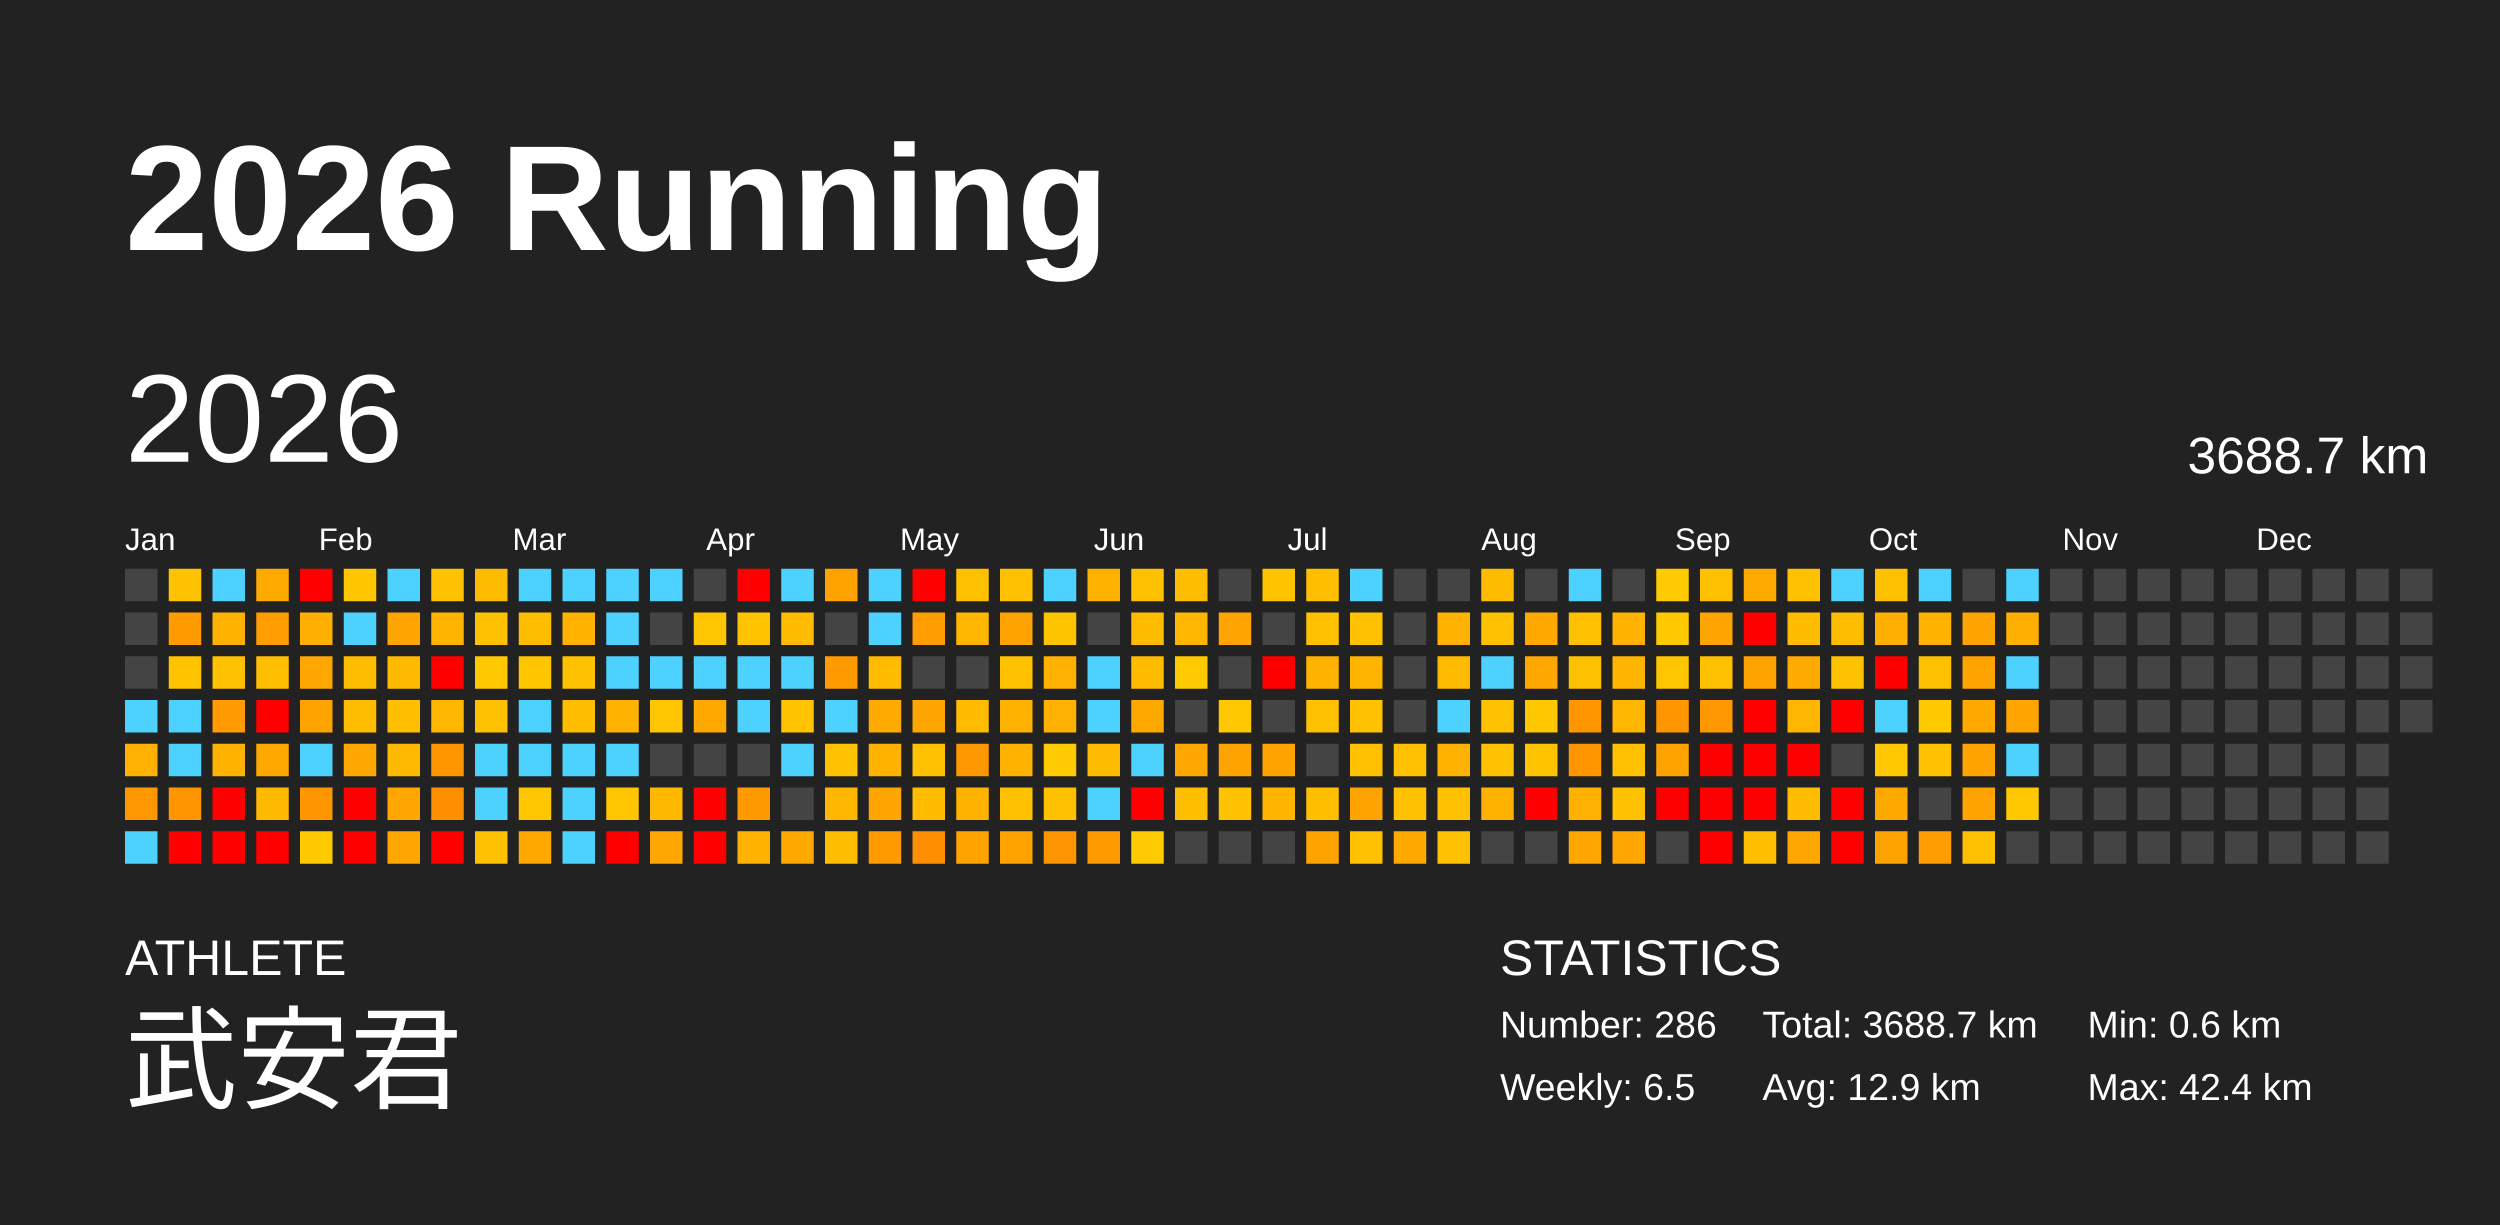
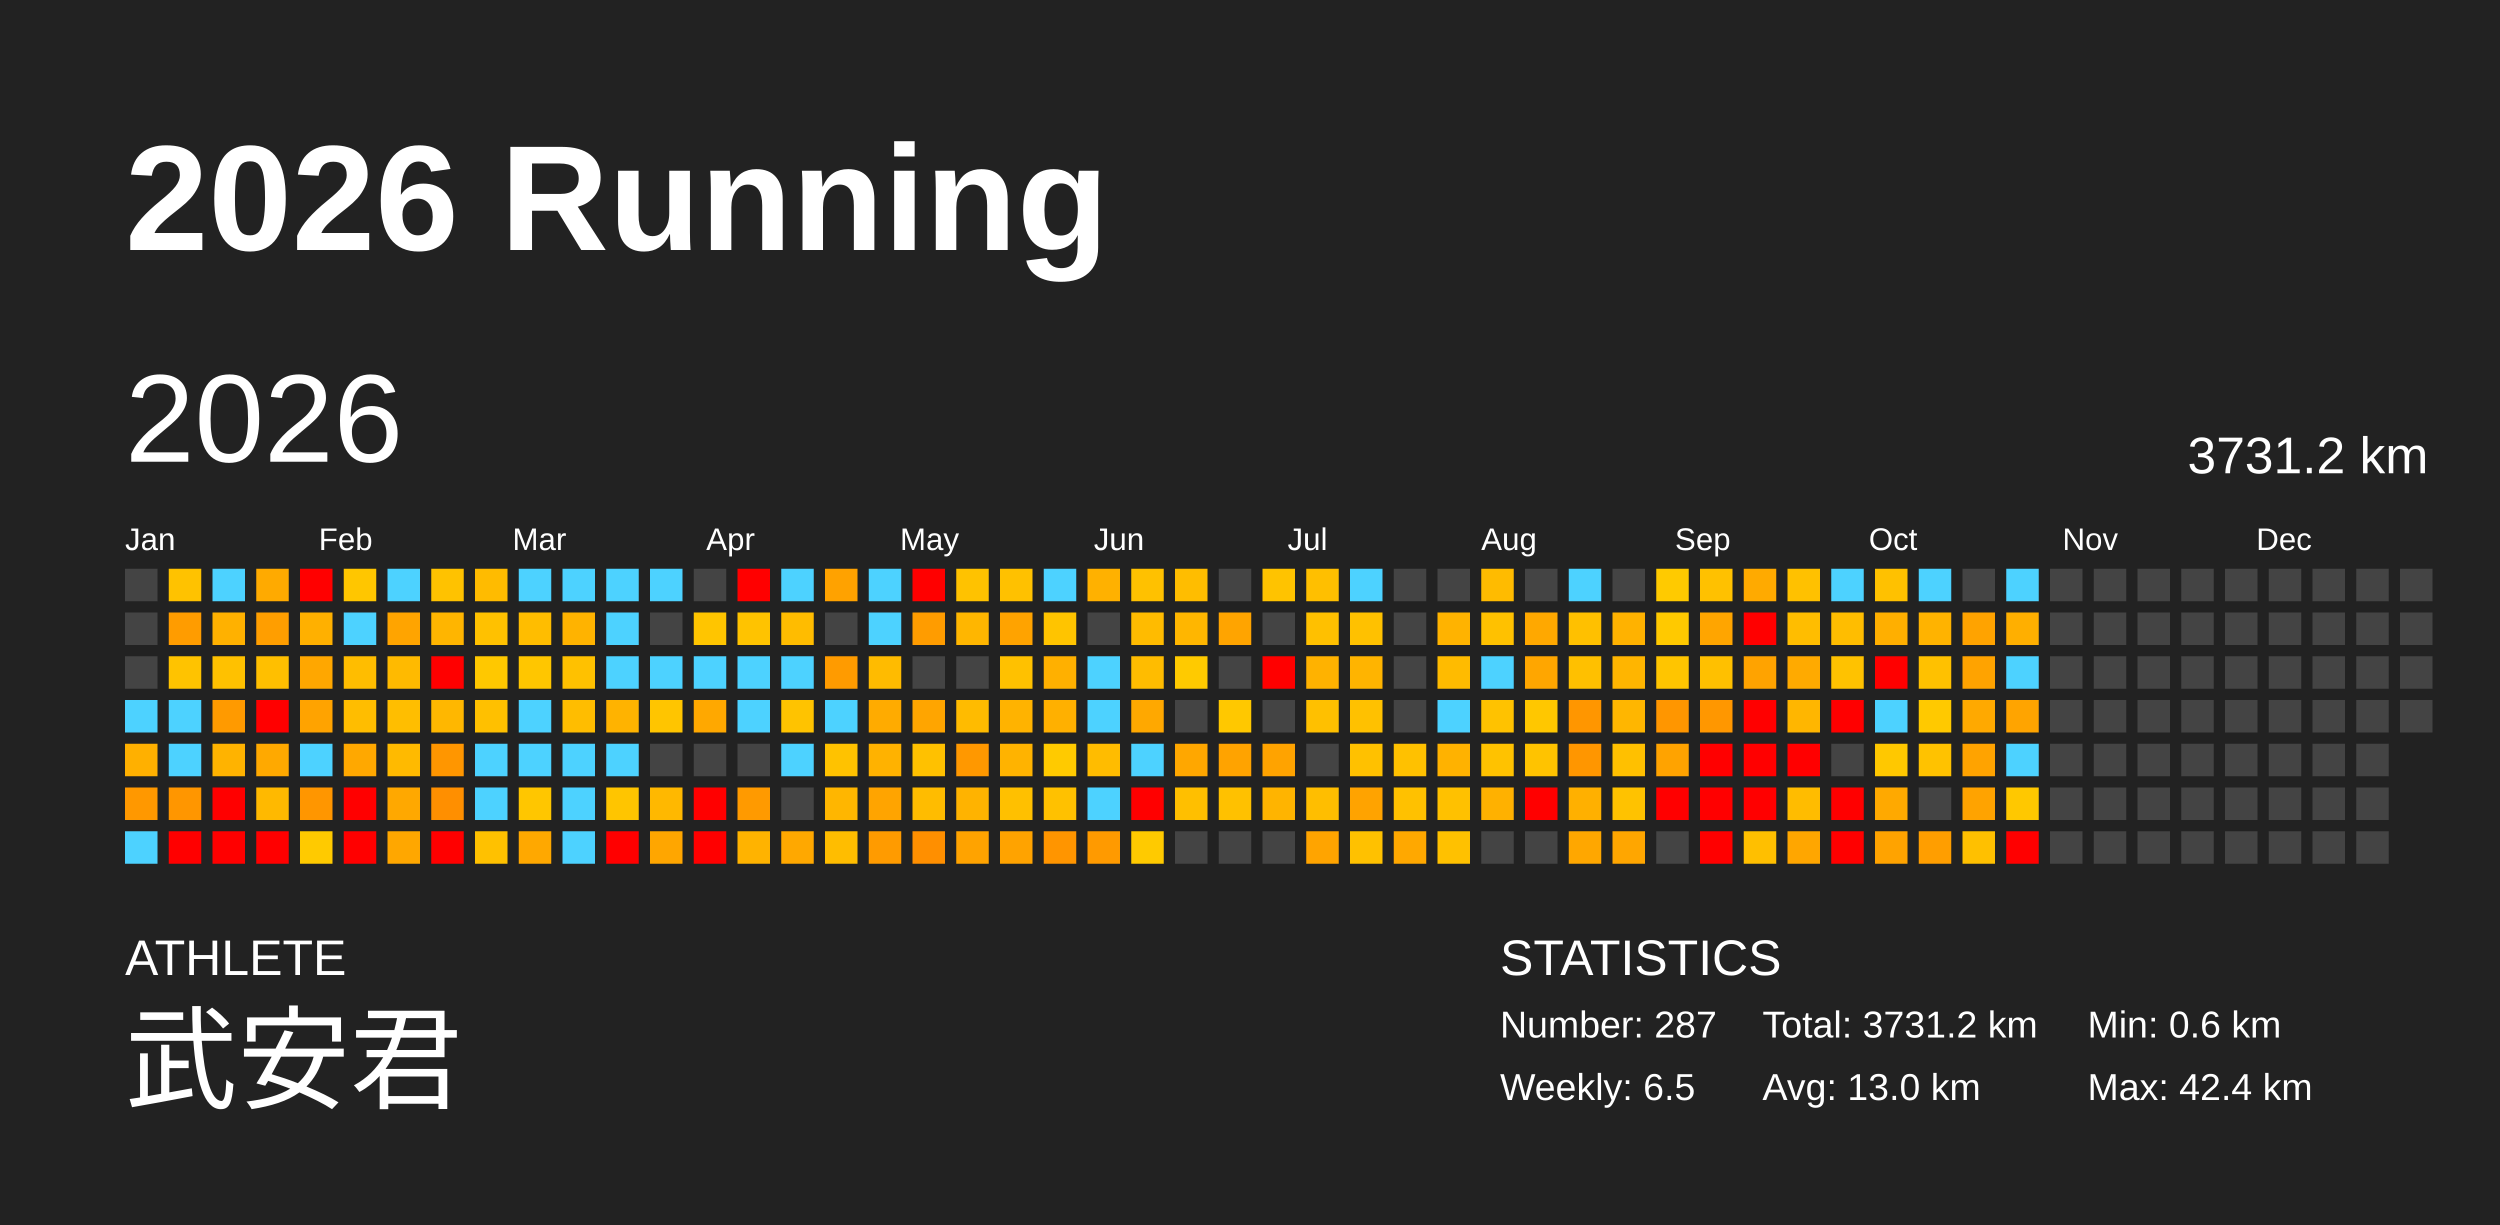
<svg xmlns="http://www.w3.org/2000/svg" baseProfile="full" height="98mm" version="1.1" viewBox="0,0,200,98" width="200mm">
  <defs />
  <rect fill="#222222" height="98" width="200" x="0" y="0" />
  <text fill="#FFFFFF" style="font-size:12px; font-family:Arial; font-weight:bold;" x="10" y="20">2026 Running</text>
  <text fill="#FFFFFF" style="font-size:4px; font-family:Arial" x="10" y="78">ATHLETE</text>
  <text fill="#FFFFFF" style="font-size:9px; font-family:Arial" x="10" y="88">武安君</text>
  <text fill="#FFFFFF" style="font-size:4px; font-family:Arial" x="120" y="78">STATISTICS</text>
-   <text fill="#FFFFFF" style="font-size:3px; font-family:Arial" x="120" y="83">Number: 286</text>
+   <text fill="#FFFFFF" style="font-size:3px; font-family:Arial" x="120" y="83">Number: 287</text>
  <text fill="#FFFFFF" style="font-size:3px; font-family:Arial" x="120" y="88">Weekly: 6.5</text>
-   <text fill="#FFFFFF" style="font-size:3px; font-family:Arial" x="141" y="83">Total: 3688.7 km</text>
-   <text fill="#FFFFFF" style="font-size:3px; font-family:Arial" x="141" y="88">Avg: 12.9 km</text>
+   <text fill="#FFFFFF" style="font-size:3px; font-family:Arial" x="141" y="83">Total: 3731.2 km</text>
+   <text fill="#FFFFFF" style="font-size:3px; font-family:Arial" x="141" y="88">Avg: 13.0 km</text>
  <text fill="#FFFFFF" style="font-size:3px; font-family:Arial" x="167" y="83">Min: 0.6 km</text>
  <text fill="#FFFFFF" style="font-size:3px; font-family:Arial" x="167" y="88">Max: 42.4 km</text>
  <text dominant-baseline="hanging" fill="#FFFFFF" style="font-size:10.0px; font-family:Arial;" x="10" y="30">2026</text>
-   <text dominant-baseline="hanging" fill="#FFFFFF" style="font-size:4.125px; font-family:Arial;" x="175" y="35">3688.7 km</text>
+   <text dominant-baseline="hanging" fill="#FFFFFF" style="font-size:4.125px; font-family:Arial;" x="175" y="35">3731.2 km</text>
  <text fill="#FFFFFF" style="font-size:2.5px; font-family:Arial" x="10.0" y="44">Jan</text>
  <text fill="#FFFFFF" style="font-size:2.5px; font-family:Arial" x="25.5" y="44">Feb</text>
  <text fill="#FFFFFF" style="font-size:2.5px; font-family:Arial" x="41.0" y="44">Mar</text>
  <text fill="#FFFFFF" style="font-size:2.5px; font-family:Arial" x="56.5" y="44">Apr</text>
  <text fill="#FFFFFF" style="font-size:2.5px; font-family:Arial" x="72.0" y="44">May</text>
  <text fill="#FFFFFF" style="font-size:2.5px; font-family:Arial" x="87.5" y="44">Jun</text>
  <text fill="#FFFFFF" style="font-size:2.5px; font-family:Arial" x="103.0" y="44">Jul</text>
  <text fill="#FFFFFF" style="font-size:2.5px; font-family:Arial" x="118.5" y="44">Aug</text>
  <text fill="#FFFFFF" style="font-size:2.5px; font-family:Arial" x="134.0" y="44">Sep</text>
  <text fill="#FFFFFF" style="font-size:2.5px; font-family:Arial" x="149.5" y="44">Oct</text>
  <text fill="#FFFFFF" style="font-size:2.5px; font-family:Arial" x="165.0" y="44">Nov</text>
  <text fill="#FFFFFF" style="font-size:2.5px; font-family:Arial" x="180.5" y="44">Dec</text>
  <rect fill="#444444" height="2.6" width="2.6" x="10.0" y="45.5" />
  <rect fill="#444444" height="2.6" width="2.6" x="10.0" y="49.0" />
  <rect fill="#444444" height="2.6" width="2.6" x="10.0" y="52.5" />
  <rect fill="#4dd2ff" height="2.6" width="2.6" x="10.0" y="56.0" />
  <rect fill="#ffb000" height="2.6" width="2.6" x="10.0" y="59.5" />
  <rect fill="#ff9800" height="2.6" width="2.6" x="10.0" y="63.0" />
  <rect fill="#4dd2ff" height="2.6" width="2.6" x="10.0" y="66.5" />
  <rect fill="#ffc200" height="2.6" width="2.6" x="13.5" y="45.5" />
-   <rect fill="#ff9b00" height="2.6" width="2.6" x="13.5" y="49.0" />
+   <rect fill="#ff9c00" height="2.6" width="2.6" x="13.5" y="49.0" />
  <rect fill="#ffc300" height="2.6" width="2.6" x="13.5" y="52.5" />
  <rect fill="#4dd2ff" height="2.6" width="2.6" x="13.5" y="56.0" />
  <rect fill="#4dd2ff" height="2.6" width="2.6" x="13.5" y="59.5" />
  <rect fill="#ff9600" height="2.6" width="2.6" x="13.5" y="63.0" />
  <rect fill="red" height="2.6" width="2.6" x="13.5" y="66.5" />
  <rect fill="#4dd2ff" height="2.6" width="2.6" x="17.0" y="45.5" />
  <rect fill="#ffb100" height="2.6" width="2.6" x="17.0" y="49.0" />
  <rect fill="#ffc100" height="2.6" width="2.6" x="17.0" y="52.5" />
  <rect fill="#ff9a00" height="2.6" width="2.6" x="17.0" y="56.0" />
  <rect fill="#ffb300" height="2.6" width="2.6" x="17.0" y="59.5" />
  <rect fill="red" height="2.6" width="2.6" x="17.0" y="63.0" />
  <rect fill="red" height="2.6" width="2.6" x="17.0" y="66.5" />
  <rect fill="#ffaa00" height="2.6" width="2.6" x="20.5" y="45.5" />
-   <rect fill="#ff9d00" height="2.6" width="2.6" x="20.5" y="49.0" />
+   <rect fill="#ff9e00" height="2.6" width="2.6" x="20.5" y="49.0" />
  <rect fill="#ffbf00" height="2.6" width="2.6" x="20.5" y="52.5" />
  <rect fill="red" height="2.6" width="2.6" x="20.5" y="56.0" />
  <rect fill="#ffa900" height="2.6" width="2.6" x="20.5" y="59.5" />
  <rect fill="#ffb900" height="2.6" width="2.6" x="20.5" y="63.0" />
  <rect fill="red" height="2.6" width="2.6" x="20.5" y="66.5" />
  <rect fill="red" height="2.6" width="2.6" x="24.0" y="45.5" />
-   <rect fill="#ffaf00" height="2.6" width="2.6" x="24.0" y="49.0" />
+   <rect fill="#ffb000" height="2.6" width="2.6" x="24.0" y="49.0" />
  <rect fill="#ffa700" height="2.6" width="2.6" x="24.0" y="52.5" />
  <rect fill="#ffa300" height="2.6" width="2.6" x="24.0" y="56.0" />
  <rect fill="#4dd2ff" height="2.6" width="2.6" x="24.0" y="59.5" />
  <rect fill="#ff9600" height="2.6" width="2.6" x="24.0" y="63.0" />
-   <rect fill="#ffc900" height="2.6" width="2.6" x="24.0" y="66.5" />
+   <rect fill="#ffca00" height="2.6" width="2.6" x="24.0" y="66.5" />
  <rect fill="#ffc600" height="2.6" width="2.6" x="27.5" y="45.5" />
  <rect fill="#4dd2ff" height="2.6" width="2.6" x="27.5" y="49.0" />
  <rect fill="#ffbd00" height="2.6" width="2.6" x="27.5" y="52.5" />
  <rect fill="#ffbd00" height="2.6" width="2.6" x="27.5" y="56.0" />
-   <rect fill="#ffa700" height="2.6" width="2.6" x="27.5" y="59.5" />
+   <rect fill="#ffa800" height="2.6" width="2.6" x="27.5" y="59.5" />
  <rect fill="red" height="2.6" width="2.6" x="27.5" y="63.0" />
  <rect fill="red" height="2.6" width="2.6" x="27.5" y="66.5" />
  <rect fill="#4dd2ff" height="2.6" width="2.6" x="31.0" y="45.5" />
  <rect fill="#ffa400" height="2.6" width="2.6" x="31.0" y="49.0" />
  <rect fill="#ffba00" height="2.6" width="2.6" x="31.0" y="52.5" />
  <rect fill="#ffbe00" height="2.6" width="2.6" x="31.0" y="56.0" />
  <rect fill="#ffba00" height="2.6" width="2.6" x="31.0" y="59.5" />
-   <rect fill="#ffa700" height="2.6" width="2.6" x="31.0" y="63.0" />
-   <rect fill="#ffa600" height="2.6" width="2.6" x="31.0" y="66.5" />
+   <rect fill="#ffa800" height="2.6" width="2.6" x="31.0" y="63.0" />
+   <rect fill="#ffa700" height="2.6" width="2.6" x="31.0" y="66.5" />
  <rect fill="#ffc200" height="2.6" width="2.6" x="34.5" y="45.5" />
  <rect fill="#ffb500" height="2.6" width="2.6" x="34.5" y="49.0" />
  <rect fill="red" height="2.6" width="2.6" x="34.5" y="52.5" />
  <rect fill="#ffb700" height="2.6" width="2.6" x="34.5" y="56.0" />
  <rect fill="#ff9600" height="2.6" width="2.6" x="34.5" y="59.5" />
  <rect fill="#ff8f00" height="2.6" width="2.6" x="34.5" y="63.0" />
  <rect fill="red" height="2.6" width="2.6" x="34.5" y="66.5" />
  <rect fill="#ffbb00" height="2.6" width="2.6" x="38.0" y="45.5" />
  <rect fill="#ffc100" height="2.6" width="2.6" x="38.0" y="49.0" />
  <rect fill="#ffc800" height="2.6" width="2.6" x="38.0" y="52.5" />
  <rect fill="#ffc000" height="2.6" width="2.6" x="38.0" y="56.0" />
  <rect fill="#4dd2ff" height="2.6" width="2.6" x="38.0" y="59.5" />
  <rect fill="#4dd2ff" height="2.6" width="2.6" x="38.0" y="63.0" />
  <rect fill="#ffc100" height="2.6" width="2.6" x="38.0" y="66.5" />
  <rect fill="#4dd2ff" height="2.6" width="2.6" x="41.5" y="45.5" />
  <rect fill="#ffbd00" height="2.6" width="2.6" x="41.5" y="49.0" />
  <rect fill="#ffc600" height="2.6" width="2.6" x="41.5" y="52.5" />
  <rect fill="#4dd2ff" height="2.6" width="2.6" x="41.5" y="56.0" />
  <rect fill="#4dd2ff" height="2.6" width="2.6" x="41.5" y="59.5" />
-   <rect fill="#ffc500" height="2.6" width="2.6" x="41.5" y="63.0" />
+   <rect fill="#ffc600" height="2.6" width="2.6" x="41.5" y="63.0" />
  <rect fill="#ffa800" height="2.6" width="2.6" x="41.5" y="66.5" />
  <rect fill="#4dd2ff" height="2.6" width="2.6" x="45.0" y="45.5" />
  <rect fill="#ffb300" height="2.6" width="2.6" x="45.0" y="49.0" />
  <rect fill="#ffc100" height="2.6" width="2.6" x="45.0" y="52.5" />
  <rect fill="#ffbd00" height="2.6" width="2.6" x="45.0" y="56.0" />
  <rect fill="#4dd2ff" height="2.6" width="2.6" x="45.0" y="59.5" />
  <rect fill="#4dd2ff" height="2.6" width="2.6" x="45.0" y="63.0" />
  <rect fill="#4dd2ff" height="2.6" width="2.6" x="45.0" y="66.5" />
  <rect fill="#4dd2ff" height="2.6" width="2.6" x="48.5" y="45.5" />
  <rect fill="#4dd2ff" height="2.6" width="2.6" x="48.5" y="49.0" />
  <rect fill="#4dd2ff" height="2.6" width="2.6" x="48.5" y="52.5" />
  <rect fill="#ffb300" height="2.6" width="2.6" x="48.5" y="56.0" />
  <rect fill="#4dd2ff" height="2.6" width="2.6" x="48.5" y="59.5" />
  <rect fill="#ffc500" height="2.6" width="2.6" x="48.5" y="63.0" />
  <rect fill="red" height="2.6" width="2.6" x="48.5" y="66.5" />
  <rect fill="#4dd2ff" height="2.6" width="2.6" x="52.0" y="45.5" />
  <rect fill="#444444" height="2.6" width="2.6" x="52.0" y="49.0" />
  <rect fill="#4dd2ff" height="2.6" width="2.6" x="52.0" y="52.5" />
  <rect fill="#ffc500" height="2.6" width="2.6" x="52.0" y="56.0" />
  <rect fill="#444444" height="2.6" width="2.6" x="52.0" y="59.5" />
  <rect fill="#ffb800" height="2.6" width="2.6" x="52.0" y="63.0" />
  <rect fill="#ffa600" height="2.6" width="2.6" x="52.0" y="66.5" />
  <rect fill="#444444" height="2.6" width="2.6" x="55.5" y="45.5" />
  <rect fill="#ffc500" height="2.6" width="2.6" x="55.5" y="49.0" />
  <rect fill="#4dd2ff" height="2.6" width="2.6" x="55.5" y="52.5" />
  <rect fill="#ffa800" height="2.6" width="2.6" x="55.5" y="56.0" />
  <rect fill="#444444" height="2.6" width="2.6" x="55.5" y="59.5" />
  <rect fill="red" height="2.6" width="2.6" x="55.5" y="63.0" />
  <rect fill="red" height="2.6" width="2.6" x="55.5" y="66.5" />
  <rect fill="red" height="2.6" width="2.6" x="59.0" y="45.5" />
  <rect fill="#ffc300" height="2.6" width="2.6" x="59.0" y="49.0" />
  <rect fill="#4dd2ff" height="2.6" width="2.6" x="59.0" y="52.5" />
  <rect fill="#4dd2ff" height="2.6" width="2.6" x="59.0" y="56.0" />
  <rect fill="#444444" height="2.6" width="2.6" x="59.0" y="59.5" />
-   <rect fill="#ff9900" height="2.6" width="2.6" x="59.0" y="63.0" />
+   <rect fill="#ff9a00" height="2.6" width="2.6" x="59.0" y="63.0" />
  <rect fill="#ffb300" height="2.6" width="2.6" x="59.0" y="66.5" />
  <rect fill="#4dd2ff" height="2.6" width="2.6" x="62.5" y="45.5" />
  <rect fill="#ffbc00" height="2.6" width="2.6" x="62.5" y="49.0" />
  <rect fill="#4dd2ff" height="2.6" width="2.6" x="62.5" y="52.5" />
  <rect fill="#ffc300" height="2.6" width="2.6" x="62.5" y="56.0" />
  <rect fill="#4dd2ff" height="2.6" width="2.6" x="62.5" y="59.5" />
  <rect fill="#444444" height="2.6" width="2.6" x="62.5" y="63.0" />
  <rect fill="#ffa800" height="2.6" width="2.6" x="62.5" y="66.5" />
  <rect fill="#ffa200" height="2.6" width="2.6" x="66.0" y="45.5" />
  <rect fill="#444444" height="2.6" width="2.6" x="66.0" y="49.0" />
  <rect fill="#ff9b00" height="2.6" width="2.6" x="66.0" y="52.5" />
  <rect fill="#4dd2ff" height="2.6" width="2.6" x="66.0" y="56.0" />
  <rect fill="#ffc200" height="2.6" width="2.6" x="66.0" y="59.5" />
  <rect fill="#ffb600" height="2.6" width="2.6" x="66.0" y="63.0" />
  <rect fill="#ffbd00" height="2.6" width="2.6" x="66.0" y="66.5" />
  <rect fill="#4dd2ff" height="2.6" width="2.6" x="69.5" y="45.5" />
  <rect fill="#4dd2ff" height="2.6" width="2.6" x="69.5" y="49.0" />
  <rect fill="#ffbb00" height="2.6" width="2.6" x="69.5" y="52.5" />
-   <rect fill="#ffaa00" height="2.6" width="2.6" x="69.5" y="56.0" />
+   <rect fill="#ffab00" height="2.6" width="2.6" x="69.5" y="56.0" />
  <rect fill="#ffb200" height="2.6" width="2.6" x="69.5" y="59.5" />
  <rect fill="#ffa400" height="2.6" width="2.6" x="69.5" y="63.0" />
  <rect fill="#ff9b00" height="2.6" width="2.6" x="69.5" y="66.5" />
  <rect fill="red" height="2.6" width="2.6" x="73.0" y="45.5" />
  <rect fill="#ff9c00" height="2.6" width="2.6" x="73.0" y="49.0" />
  <rect fill="#444444" height="2.6" width="2.6" x="73.0" y="52.5" />
  <rect fill="#ffa500" height="2.6" width="2.6" x="73.0" y="56.0" />
  <rect fill="#ffc100" height="2.6" width="2.6" x="73.0" y="59.5" />
  <rect fill="#ffbc00" height="2.6" width="2.6" x="73.0" y="63.0" />
  <rect fill="#ff8f00" height="2.6" width="2.6" x="73.0" y="66.5" />
-   <rect fill="#ffc100" height="2.6" width="2.6" x="76.5" y="45.5" />
+   <rect fill="#ffc200" height="2.6" width="2.6" x="76.5" y="45.5" />
  <rect fill="#ffb600" height="2.6" width="2.6" x="76.5" y="49.0" />
  <rect fill="#444444" height="2.6" width="2.6" x="76.5" y="52.5" />
  <rect fill="#ffbb00" height="2.6" width="2.6" x="76.5" y="56.0" />
  <rect fill="#ff9800" height="2.6" width="2.6" x="76.5" y="59.5" />
  <rect fill="#ffb300" height="2.6" width="2.6" x="76.5" y="63.0" />
  <rect fill="#ffa300" height="2.6" width="2.6" x="76.5" y="66.5" />
  <rect fill="#ffc100" height="2.6" width="2.6" x="80.0" y="45.5" />
  <rect fill="#ffa300" height="2.6" width="2.6" x="80.0" y="49.0" />
  <rect fill="#ffc100" height="2.6" width="2.6" x="80.0" y="52.5" />
  <rect fill="#ffb300" height="2.6" width="2.6" x="80.0" y="56.0" />
  <rect fill="#ffb300" height="2.6" width="2.6" x="80.0" y="59.5" />
  <rect fill="#ffc000" height="2.6" width="2.6" x="80.0" y="63.0" />
-   <rect fill="#ffa200" height="2.6" width="2.6" x="80.0" y="66.5" />
+   <rect fill="#ffa300" height="2.6" width="2.6" x="80.0" y="66.5" />
  <rect fill="#4dd2ff" height="2.6" width="2.6" x="83.5" y="45.5" />
  <rect fill="#ffc400" height="2.6" width="2.6" x="83.5" y="49.0" />
  <rect fill="#ffb000" height="2.6" width="2.6" x="83.5" y="52.5" />
  <rect fill="#ffb000" height="2.6" width="2.6" x="83.5" y="56.0" />
  <rect fill="#ffca00" height="2.6" width="2.6" x="83.5" y="59.5" />
  <rect fill="#ffc100" height="2.6" width="2.6" x="83.5" y="63.0" />
  <rect fill="#ff9500" height="2.6" width="2.6" x="83.5" y="66.5" />
  <rect fill="#ffb100" height="2.6" width="2.6" x="87.0" y="45.5" />
  <rect fill="#444444" height="2.6" width="2.6" x="87.0" y="49.0" />
  <rect fill="#4dd2ff" height="2.6" width="2.6" x="87.0" y="52.5" />
  <rect fill="#4dd2ff" height="2.6" width="2.6" x="87.0" y="56.0" />
  <rect fill="#ffbc00" height="2.6" width="2.6" x="87.0" y="59.5" />
  <rect fill="#4dd2ff" height="2.6" width="2.6" x="87.0" y="63.0" />
  <rect fill="#ff9a00" height="2.6" width="2.6" x="87.0" y="66.5" />
  <rect fill="#ffc100" height="2.6" width="2.6" x="90.5" y="45.5" />
  <rect fill="#ffbb00" height="2.6" width="2.6" x="90.5" y="49.0" />
-   <rect fill="#ffbb00" height="2.6" width="2.6" x="90.5" y="52.5" />
+   <rect fill="#ffbc00" height="2.6" width="2.6" x="90.5" y="52.5" />
  <rect fill="#ffa800" height="2.6" width="2.6" x="90.5" y="56.0" />
  <rect fill="#4dd2ff" height="2.6" width="2.6" x="90.5" y="59.5" />
  <rect fill="red" height="2.6" width="2.6" x="90.5" y="63.0" />
  <rect fill="#ffca00" height="2.6" width="2.6" x="90.5" y="66.5" />
  <rect fill="#ffbd00" height="2.6" width="2.6" x="94.0" y="45.5" />
  <rect fill="#ffb600" height="2.6" width="2.6" x="94.0" y="49.0" />
  <rect fill="#ffca00" height="2.6" width="2.6" x="94.0" y="52.5" />
  <rect fill="#444444" height="2.6" width="2.6" x="94.0" y="56.0" />
-   <rect fill="#ffa600" height="2.6" width="2.6" x="94.0" y="59.5" />
+   <rect fill="#ffa700" height="2.6" width="2.6" x="94.0" y="59.5" />
  <rect fill="#ffbf00" height="2.6" width="2.6" x="94.0" y="63.0" />
  <rect fill="#444444" height="2.6" width="2.6" x="94.0" y="66.5" />
  <rect fill="#444444" height="2.6" width="2.6" x="97.5" y="45.5" />
  <rect fill="#ffa400" height="2.6" width="2.6" x="97.5" y="49.0" />
  <rect fill="#444444" height="2.6" width="2.6" x="97.5" y="52.5" />
  <rect fill="#ffc800" height="2.6" width="2.6" x="97.5" y="56.0" />
  <rect fill="#ffa300" height="2.6" width="2.6" x="97.5" y="59.5" />
  <rect fill="#ffc100" height="2.6" width="2.6" x="97.5" y="63.0" />
  <rect fill="#444444" height="2.6" width="2.6" x="97.5" y="66.5" />
  <rect fill="#ffc300" height="2.6" width="2.6" x="101.0" y="45.5" />
  <rect fill="#444444" height="2.6" width="2.6" x="101.0" y="49.0" />
  <rect fill="red" height="2.6" width="2.6" x="101.0" y="52.5" />
  <rect fill="#444444" height="2.6" width="2.6" x="101.0" y="56.0" />
  <rect fill="#ffa300" height="2.6" width="2.6" x="101.0" y="59.5" />
  <rect fill="#ffb400" height="2.6" width="2.6" x="101.0" y="63.0" />
  <rect fill="#444444" height="2.6" width="2.6" x="101.0" y="66.5" />
-   <rect fill="#ffbe00" height="2.6" width="2.6" x="104.5" y="45.5" />
+   <rect fill="#ffbf00" height="2.6" width="2.6" x="104.5" y="45.5" />
  <rect fill="#ffc000" height="2.6" width="2.6" x="104.5" y="49.0" />
  <rect fill="#ffb200" height="2.6" width="2.6" x="104.5" y="52.5" />
  <rect fill="#ffc000" height="2.6" width="2.6" x="104.5" y="56.0" />
  <rect fill="#444444" height="2.6" width="2.6" x="104.5" y="59.5" />
  <rect fill="#ffbe00" height="2.6" width="2.6" x="104.5" y="63.0" />
-   <rect fill="#ffa300" height="2.6" width="2.6" x="104.5" y="66.5" />
+   <rect fill="#ffa400" height="2.6" width="2.6" x="104.5" y="66.5" />
  <rect fill="#4dd2ff" height="2.6" width="2.6" x="108.0" y="45.5" />
  <rect fill="#ffc100" height="2.6" width="2.6" x="108.0" y="49.0" />
  <rect fill="#ffb400" height="2.6" width="2.6" x="108.0" y="52.5" />
  <rect fill="#ffc100" height="2.6" width="2.6" x="108.0" y="56.0" />
-   <rect fill="#ffc000" height="2.6" width="2.6" x="108.0" y="59.5" />
+   <rect fill="#ffc100" height="2.6" width="2.6" x="108.0" y="59.5" />
  <rect fill="#ffa300" height="2.6" width="2.6" x="108.0" y="63.0" />
  <rect fill="#ffc100" height="2.6" width="2.6" x="108.0" y="66.5" />
  <rect fill="#444444" height="2.6" width="2.6" x="111.5" y="45.5" />
  <rect fill="#444444" height="2.6" width="2.6" x="111.5" y="49.0" />
  <rect fill="#444444" height="2.6" width="2.6" x="111.5" y="52.5" />
  <rect fill="#444444" height="2.6" width="2.6" x="111.5" y="56.0" />
  <rect fill="#ffc100" height="2.6" width="2.6" x="111.5" y="59.5" />
  <rect fill="#ffc100" height="2.6" width="2.6" x="111.5" y="63.0" />
  <rect fill="#ffa800" height="2.6" width="2.6" x="111.5" y="66.5" />
  <rect fill="#444444" height="2.6" width="2.6" x="115.0" y="45.5" />
  <rect fill="#ffb300" height="2.6" width="2.6" x="115.0" y="49.0" />
  <rect fill="#ffbb00" height="2.6" width="2.6" x="115.0" y="52.5" />
  <rect fill="#4dd2ff" height="2.6" width="2.6" x="115.0" y="56.0" />
  <rect fill="#ffb200" height="2.6" width="2.6" x="115.0" y="59.5" />
  <rect fill="#ffc100" height="2.6" width="2.6" x="115.0" y="63.0" />
  <rect fill="#ffc100" height="2.6" width="2.6" x="115.0" y="66.5" />
  <rect fill="#ffbb00" height="2.6" width="2.6" x="118.5" y="45.5" />
  <rect fill="#ffc100" height="2.6" width="2.6" x="118.5" y="49.0" />
  <rect fill="#4dd2ff" height="2.6" width="2.6" x="118.5" y="52.5" />
  <rect fill="#ffc200" height="2.6" width="2.6" x="118.5" y="56.0" />
  <rect fill="#ffc200" height="2.6" width="2.6" x="118.5" y="59.5" />
  <rect fill="#ffb100" height="2.6" width="2.6" x="118.5" y="63.0" />
  <rect fill="#444444" height="2.6" width="2.6" x="118.5" y="66.5" />
  <rect fill="#444444" height="2.6" width="2.6" x="122.0" y="45.5" />
  <rect fill="#ffa800" height="2.6" width="2.6" x="122.0" y="49.0" />
  <rect fill="#ffa600" height="2.6" width="2.6" x="122.0" y="52.5" />
  <rect fill="#ffc700" height="2.6" width="2.6" x="122.0" y="56.0" />
  <rect fill="#ffc300" height="2.6" width="2.6" x="122.0" y="59.5" />
  <rect fill="red" height="2.6" width="2.6" x="122.0" y="63.0" />
  <rect fill="#444444" height="2.6" width="2.6" x="122.0" y="66.5" />
  <rect fill="#4dd2ff" height="2.6" width="2.6" x="125.5" y="45.5" />
  <rect fill="#ffc000" height="2.6" width="2.6" x="125.5" y="49.0" />
  <rect fill="#ffc000" height="2.6" width="2.6" x="125.5" y="52.5" />
  <rect fill="#ff9600" height="2.6" width="2.6" x="125.5" y="56.0" />
  <rect fill="#ff9600" height="2.6" width="2.6" x="125.5" y="59.5" />
  <rect fill="#ffb000" height="2.6" width="2.6" x="125.5" y="63.0" />
  <rect fill="#ffa700" height="2.6" width="2.6" x="125.5" y="66.5" />
  <rect fill="#444444" height="2.6" width="2.6" x="129.0" y="45.5" />
  <rect fill="#ffb200" height="2.6" width="2.6" x="129.0" y="49.0" />
  <rect fill="#ffb500" height="2.6" width="2.6" x="129.0" y="52.5" />
  <rect fill="#ffb600" height="2.6" width="2.6" x="129.0" y="56.0" />
  <rect fill="#ffc000" height="2.6" width="2.6" x="129.0" y="59.5" />
  <rect fill="#ffc200" height="2.6" width="2.6" x="129.0" y="63.0" />
  <rect fill="#ffa600" height="2.6" width="2.6" x="129.0" y="66.5" />
  <rect fill="#ffca00" height="2.6" width="2.6" x="132.5" y="45.5" />
  <rect fill="#ffc900" height="2.6" width="2.6" x="132.5" y="49.0" />
  <rect fill="#ffc500" height="2.6" width="2.6" x="132.5" y="52.5" />
  <rect fill="#ff9600" height="2.6" width="2.6" x="132.5" y="56.0" />
  <rect fill="#ffa300" height="2.6" width="2.6" x="132.5" y="59.5" />
  <rect fill="red" height="2.6" width="2.6" x="132.5" y="63.0" />
  <rect fill="#444444" height="2.6" width="2.6" x="132.5" y="66.5" />
-   <rect fill="#ffc000" height="2.6" width="2.6" x="136.0" y="45.5" />
-   <rect fill="#ffa400" height="2.6" width="2.6" x="136.0" y="49.0" />
+   <rect fill="#ffc100" height="2.6" width="2.6" x="136.0" y="45.5" />
+   <rect fill="#ffa500" height="2.6" width="2.6" x="136.0" y="49.0" />
  <rect fill="#ffc000" height="2.6" width="2.6" x="136.0" y="52.5" />
  <rect fill="#ff9700" height="2.6" width="2.6" x="136.0" y="56.0" />
  <rect fill="red" height="2.6" width="2.6" x="136.0" y="59.5" />
  <rect fill="red" height="2.6" width="2.6" x="136.0" y="63.0" />
  <rect fill="red" height="2.6" width="2.6" x="136.0" y="66.5" />
  <rect fill="#ffaa00" height="2.6" width="2.6" x="139.5" y="45.5" />
  <rect fill="red" height="2.6" width="2.6" x="139.5" y="49.0" />
  <rect fill="#ffa300" height="2.6" width="2.6" x="139.5" y="52.5" />
  <rect fill="red" height="2.6" width="2.6" x="139.5" y="56.0" />
  <rect fill="red" height="2.6" width="2.6" x="139.5" y="59.5" />
  <rect fill="red" height="2.6" width="2.6" x="139.5" y="63.0" />
  <rect fill="#ffbf00" height="2.6" width="2.6" x="139.5" y="66.5" />
  <rect fill="#ffc100" height="2.6" width="2.6" x="143.0" y="45.5" />
-   <rect fill="#ffbc00" height="2.6" width="2.6" x="143.0" y="49.0" />
+   <rect fill="#ffbd00" height="2.6" width="2.6" x="143.0" y="49.0" />
  <rect fill="#ffaa00" height="2.6" width="2.6" x="143.0" y="52.5" />
  <rect fill="#ffb600" height="2.6" width="2.6" x="143.0" y="56.0" />
  <rect fill="red" height="2.6" width="2.6" x="143.0" y="59.5" />
  <rect fill="#ffbc00" height="2.6" width="2.6" x="143.0" y="63.0" />
  <rect fill="#ffa600" height="2.6" width="2.6" x="143.0" y="66.5" />
  <rect fill="#4dd2ff" height="2.6" width="2.6" x="146.5" y="45.5" />
  <rect fill="#ffbd00" height="2.6" width="2.6" x="146.5" y="49.0" />
  <rect fill="#ffc200" height="2.6" width="2.6" x="146.5" y="52.5" />
  <rect fill="red" height="2.6" width="2.6" x="146.5" y="56.0" />
  <rect fill="#444444" height="2.6" width="2.6" x="146.5" y="59.5" />
  <rect fill="red" height="2.6" width="2.6" x="146.5" y="63.0" />
  <rect fill="red" height="2.6" width="2.6" x="146.5" y="66.5" />
  <rect fill="#ffc100" height="2.6" width="2.6" x="150.0" y="45.5" />
  <rect fill="#ffaf00" height="2.6" width="2.6" x="150.0" y="49.0" />
  <rect fill="red" height="2.6" width="2.6" x="150.0" y="52.5" />
  <rect fill="#4dd2ff" height="2.6" width="2.6" x="150.0" y="56.0" />
  <rect fill="#ffc800" height="2.6" width="2.6" x="150.0" y="59.5" />
  <rect fill="#ffa900" height="2.6" width="2.6" x="150.0" y="63.0" />
  <rect fill="#ffa300" height="2.6" width="2.6" x="150.0" y="66.5" />
  <rect fill="#4dd2ff" height="2.6" width="2.6" x="153.5" y="45.5" />
  <rect fill="#ffb300" height="2.6" width="2.6" x="153.5" y="49.0" />
-   <rect fill="#ffc000" height="2.6" width="2.6" x="153.5" y="52.5" />
+   <rect fill="#ffc100" height="2.6" width="2.6" x="153.5" y="52.5" />
  <rect fill="#ffc900" height="2.6" width="2.6" x="153.5" y="56.0" />
  <rect fill="#ffc200" height="2.6" width="2.6" x="153.5" y="59.5" />
  <rect fill="#444444" height="2.6" width="2.6" x="153.5" y="63.0" />
  <rect fill="#ff9e00" height="2.6" width="2.6" x="153.5" y="66.5" />
  <rect fill="#444444" height="2.6" width="2.6" x="157.0" y="45.5" />
  <rect fill="#ffa300" height="2.6" width="2.6" x="157.0" y="49.0" />
  <rect fill="#ffa300" height="2.6" width="2.6" x="157.0" y="52.5" />
  <rect fill="#ffa900" height="2.6" width="2.6" x="157.0" y="56.0" />
  <rect fill="#ffa300" height="2.6" width="2.6" x="157.0" y="59.5" />
  <rect fill="#ffa300" height="2.6" width="2.6" x="157.0" y="63.0" />
  <rect fill="#ffc000" height="2.6" width="2.6" x="157.0" y="66.5" />
  <rect fill="#4dd2ff" height="2.6" width="2.6" x="160.5" y="45.5" />
  <rect fill="#ffaf00" height="2.6" width="2.6" x="160.5" y="49.0" />
  <rect fill="#4dd2ff" height="2.6" width="2.6" x="160.5" y="52.5" />
  <rect fill="#ffa400" height="2.6" width="2.6" x="160.5" y="56.0" />
  <rect fill="#4dd2ff" height="2.6" width="2.6" x="160.5" y="59.5" />
  <rect fill="#ffc800" height="2.6" width="2.6" x="160.5" y="63.0" />
-   <rect fill="#444444" height="2.6" width="2.6" x="160.5" y="66.5" />
+   <rect fill="red" height="2.6" width="2.6" x="160.5" y="66.5" />
  <rect fill="#444444" height="2.6" width="2.6" x="164.0" y="45.5" />
  <rect fill="#444444" height="2.6" width="2.6" x="164.0" y="49.0" />
  <rect fill="#444444" height="2.6" width="2.6" x="164.0" y="52.5" />
  <rect fill="#444444" height="2.6" width="2.6" x="164.0" y="56.0" />
  <rect fill="#444444" height="2.6" width="2.6" x="164.0" y="59.5" />
  <rect fill="#444444" height="2.6" width="2.6" x="164.0" y="63.0" />
  <rect fill="#444444" height="2.6" width="2.6" x="164.0" y="66.5" />
  <rect fill="#444444" height="2.6" width="2.6" x="167.5" y="45.5" />
  <rect fill="#444444" height="2.6" width="2.6" x="167.5" y="49.0" />
  <rect fill="#444444" height="2.6" width="2.6" x="167.5" y="52.5" />
  <rect fill="#444444" height="2.6" width="2.6" x="167.5" y="56.0" />
  <rect fill="#444444" height="2.6" width="2.6" x="167.5" y="59.5" />
  <rect fill="#444444" height="2.6" width="2.6" x="167.5" y="63.0" />
  <rect fill="#444444" height="2.6" width="2.6" x="167.5" y="66.5" />
  <rect fill="#444444" height="2.6" width="2.6" x="171.0" y="45.5" />
  <rect fill="#444444" height="2.6" width="2.6" x="171.0" y="49.0" />
  <rect fill="#444444" height="2.6" width="2.6" x="171.0" y="52.5" />
  <rect fill="#444444" height="2.6" width="2.6" x="171.0" y="56.0" />
  <rect fill="#444444" height="2.6" width="2.6" x="171.0" y="59.5" />
  <rect fill="#444444" height="2.6" width="2.6" x="171.0" y="63.0" />
  <rect fill="#444444" height="2.6" width="2.6" x="171.0" y="66.5" />
  <rect fill="#444444" height="2.6" width="2.6" x="174.5" y="45.5" />
  <rect fill="#444444" height="2.6" width="2.6" x="174.5" y="49.0" />
  <rect fill="#444444" height="2.6" width="2.6" x="174.5" y="52.5" />
  <rect fill="#444444" height="2.6" width="2.6" x="174.5" y="56.0" />
  <rect fill="#444444" height="2.6" width="2.6" x="174.5" y="59.5" />
  <rect fill="#444444" height="2.6" width="2.6" x="174.5" y="63.0" />
  <rect fill="#444444" height="2.6" width="2.6" x="174.5" y="66.5" />
  <rect fill="#444444" height="2.6" width="2.6" x="178.0" y="45.5" />
  <rect fill="#444444" height="2.6" width="2.6" x="178.0" y="49.0" />
  <rect fill="#444444" height="2.6" width="2.6" x="178.0" y="52.5" />
  <rect fill="#444444" height="2.6" width="2.6" x="178.0" y="56.0" />
  <rect fill="#444444" height="2.6" width="2.6" x="178.0" y="59.5" />
  <rect fill="#444444" height="2.6" width="2.6" x="178.0" y="63.0" />
  <rect fill="#444444" height="2.6" width="2.6" x="178.0" y="66.5" />
  <rect fill="#444444" height="2.6" width="2.6" x="181.5" y="45.5" />
  <rect fill="#444444" height="2.6" width="2.6" x="181.5" y="49.0" />
  <rect fill="#444444" height="2.6" width="2.6" x="181.5" y="52.5" />
  <rect fill="#444444" height="2.6" width="2.6" x="181.5" y="56.0" />
  <rect fill="#444444" height="2.6" width="2.6" x="181.5" y="59.5" />
  <rect fill="#444444" height="2.6" width="2.6" x="181.5" y="63.0" />
  <rect fill="#444444" height="2.6" width="2.6" x="181.5" y="66.5" />
  <rect fill="#444444" height="2.6" width="2.6" x="185.0" y="45.5" />
  <rect fill="#444444" height="2.6" width="2.6" x="185.0" y="49.0" />
  <rect fill="#444444" height="2.6" width="2.6" x="185.0" y="52.5" />
  <rect fill="#444444" height="2.6" width="2.6" x="185.0" y="56.0" />
  <rect fill="#444444" height="2.6" width="2.6" x="185.0" y="59.5" />
  <rect fill="#444444" height="2.6" width="2.6" x="185.0" y="63.0" />
  <rect fill="#444444" height="2.6" width="2.6" x="185.0" y="66.5" />
  <rect fill="#444444" height="2.6" width="2.6" x="188.5" y="45.5" />
  <rect fill="#444444" height="2.6" width="2.6" x="188.5" y="49.0" />
  <rect fill="#444444" height="2.6" width="2.6" x="188.5" y="52.5" />
  <rect fill="#444444" height="2.6" width="2.6" x="188.5" y="56.0" />
  <rect fill="#444444" height="2.6" width="2.6" x="188.5" y="59.5" />
  <rect fill="#444444" height="2.6" width="2.6" x="188.5" y="63.0" />
  <rect fill="#444444" height="2.6" width="2.6" x="188.5" y="66.5" />
  <rect fill="#444444" height="2.6" width="2.6" x="192.0" y="45.5" />
  <rect fill="#444444" height="2.6" width="2.6" x="192.0" y="49.0" />
  <rect fill="#444444" height="2.6" width="2.6" x="192.0" y="52.5" />
  <rect fill="#444444" height="2.6" width="2.6" x="192.0" y="56.0" />
</svg>
